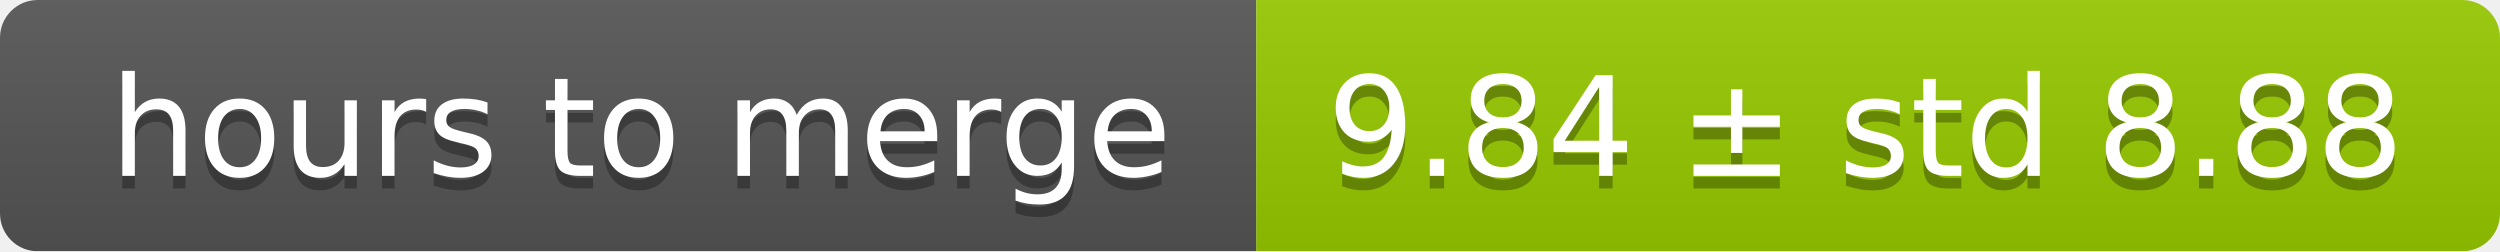
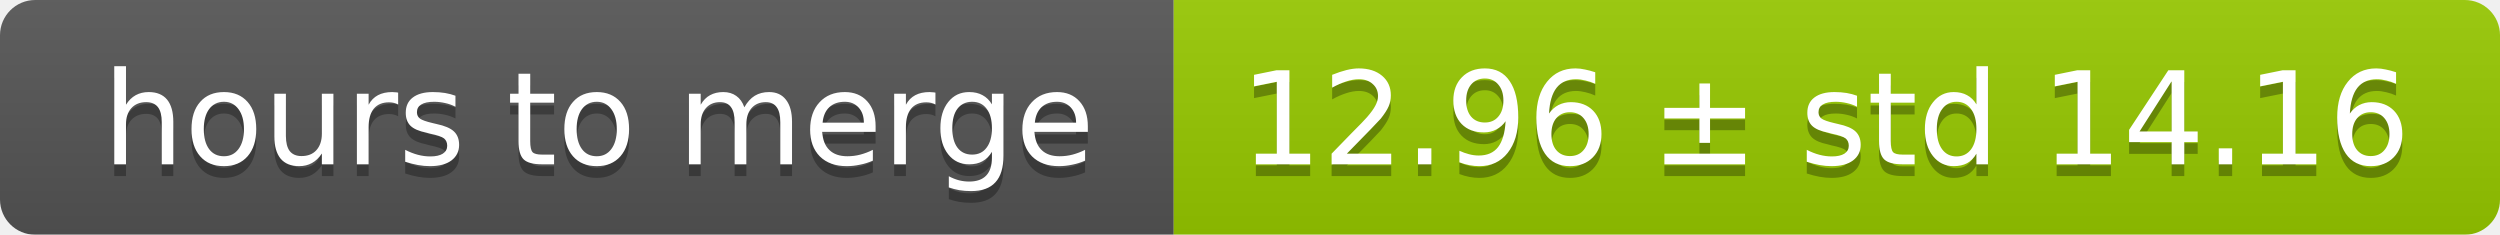
- <svg xmlns="http://www.w3.org/2000/svg" width="199" height="20">
+ <svg xmlns="http://www.w3.org/2000/svg" width="213" height="20">
  <linearGradient id="smooth" x2="0" y2="100%">
    <stop offset="0" stop-color="#bbb" stop-opacity=".1" />
    <stop offset="1" stop-opacity=".1" />
  </linearGradient>
  <mask id="round">
-     <rect width="199" height="20" rx="3" fill="#fff" />
+     <rect width="213" height="20" rx="3" fill="#fff" />
  </mask>
  <g mask="url(#round)">
    <rect width="100" height="20" fill="#555" />
-     <rect x="100" width="99" height="20" fill="#97ca00" />
-     <rect width="199" height="20" fill="url(#smooth)" />
+     <rect x="100" width="113" height="20" fill="#97ca00" />
+     <rect width="213" height="20" fill="url(#smooth)" />
  </g>
  <g fill="#fff" text-anchor="middle" font-family="DejaVu Sans,Verdana,Geneva,sans-serif" font-size="11">
    <text x="51" y="15" fill="#010101" fill-opacity=".3">hours to merge</text>
    <text x="51" y="14">hours to merge</text>
-     <text x="148.5" y="15" fill="#010101" fill-opacity=".3">9.84 ± std 8.88</text>
-     <text x="148.5" y="14">9.84 ± std 8.88</text>
+     <text x="155.5" y="15" fill="#010101" fill-opacity=".3">12.96 ± std 14.16</text>
+     <text x="155.5" y="14">12.96 ± std 14.16</text>
  </g>
</svg>
